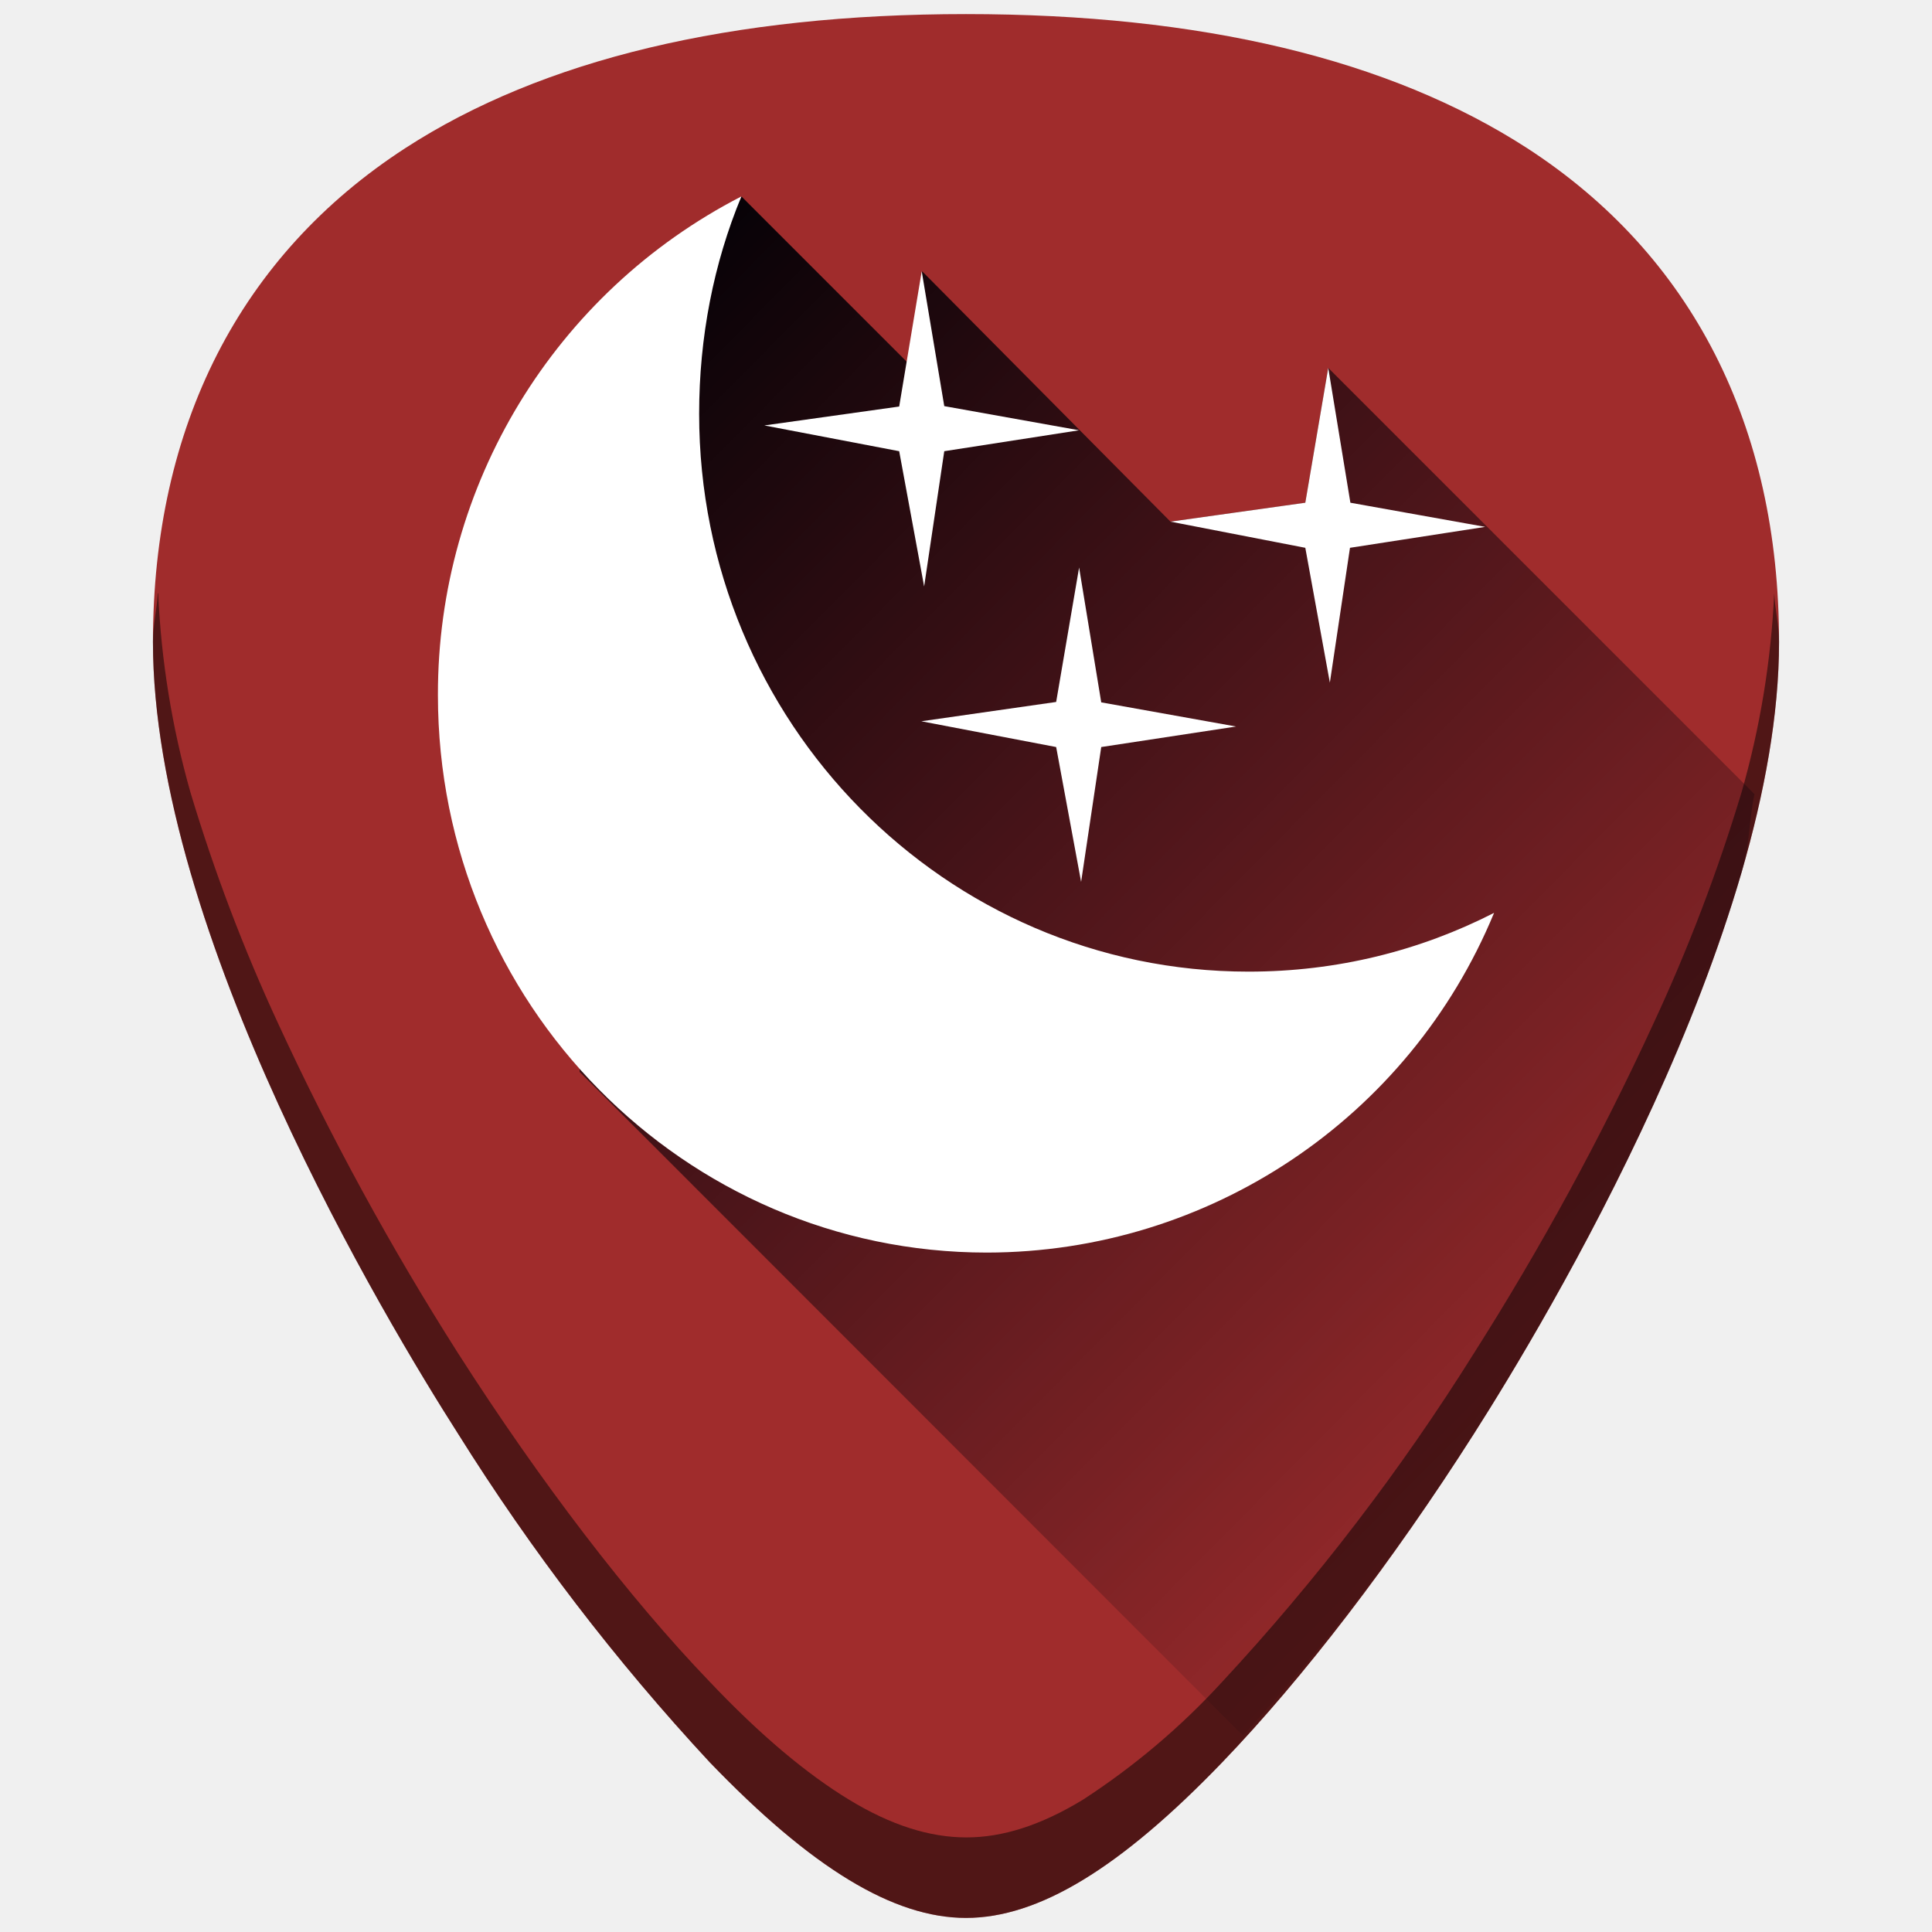
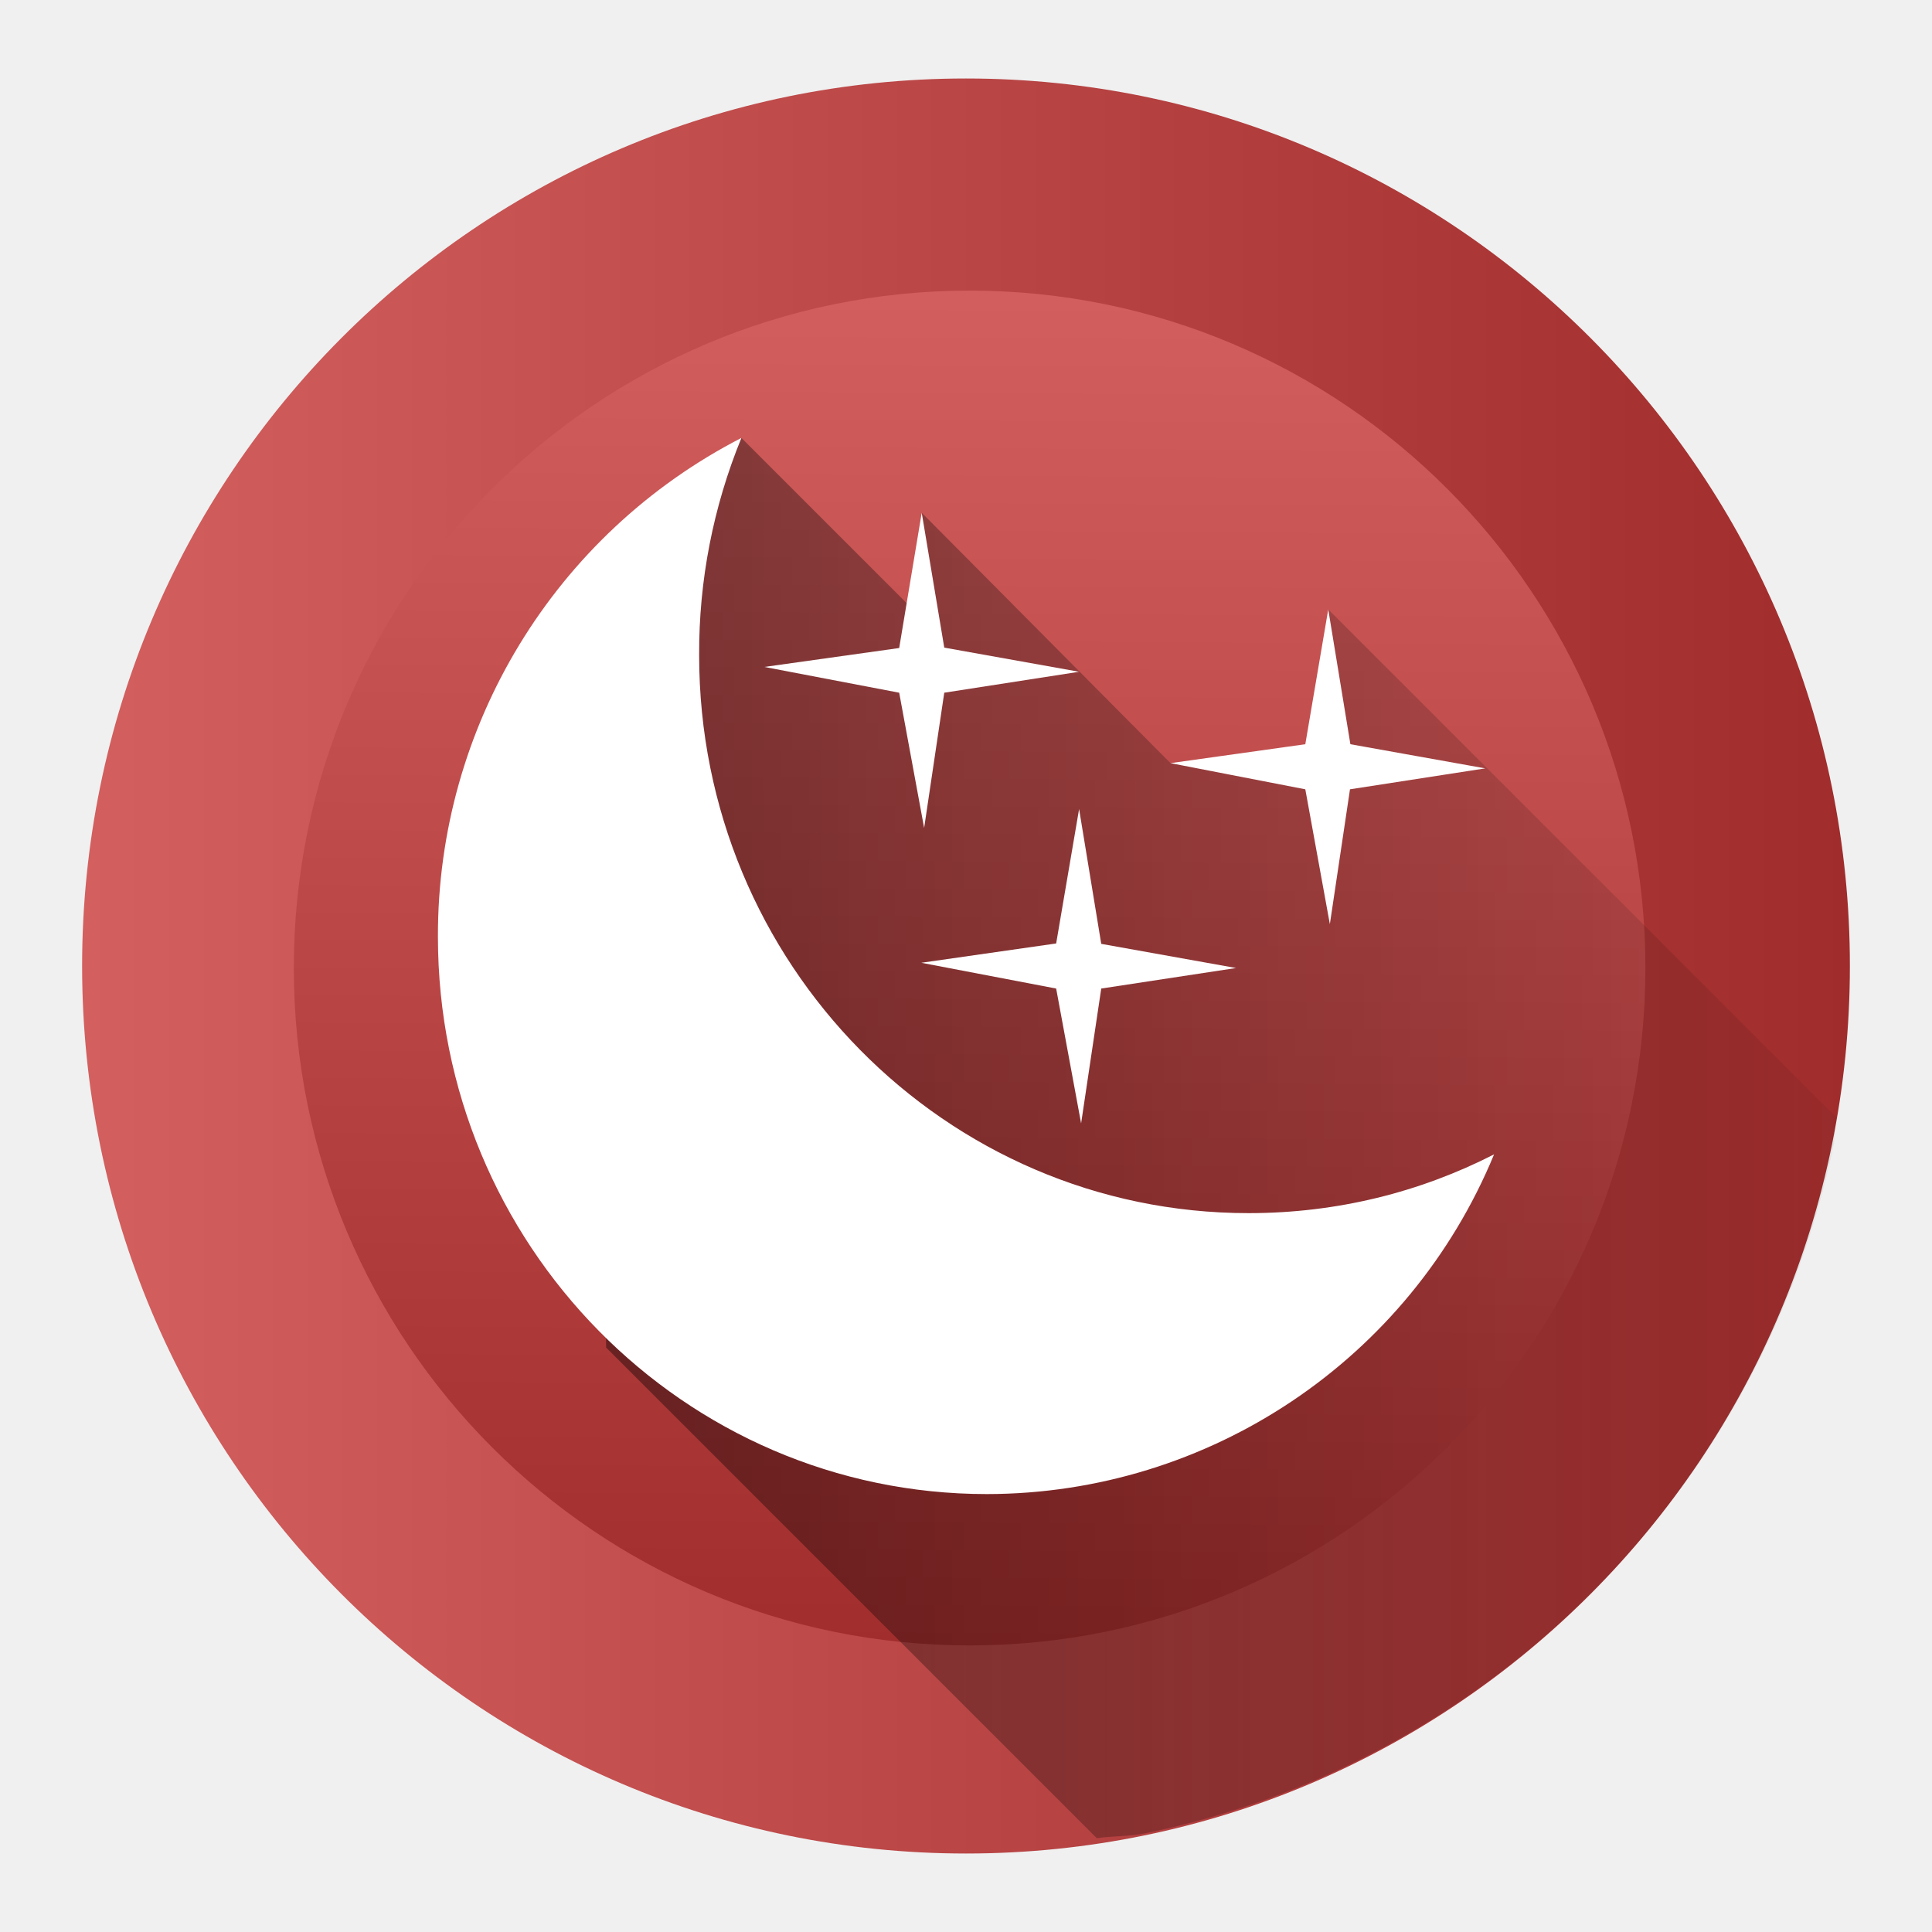
<svg xmlns="http://www.w3.org/2000/svg" xmlns:xlink="http://www.w3.org/1999/xlink" width="48" height="48">
  <defs>
-     <linearGradient id="b">
+     <linearGradient id="a">
+       <stop offset="0" />
+       <stop offset="1" stop-opacity="0" />
+     </linearGradient>
+     <linearGradient y2="10" x2="20" y1="10" gradientUnits="userSpaceOnUse" id="b" gradientTransform="matrix(2 0 0 2 4 4)">
+       <stop offset="0" stop-color="#de8787" />
+       <stop offset=".02" stop-color="#d35f5f" />
+       <stop offset=".45" stop-color="#c83737" />
+       <stop offset=".79" stop-color="#a02c2c" />
+       <stop offset="1" stop-color="#782121" />
+     </linearGradient>
+     <linearGradient id="c">
      <stop offset="0" stop-color="#000005" />
      <stop offset="1" stop-color="#00000e" stop-opacity="0" />
    </linearGradient>
-     <linearGradient id="a">
-       <stop offset="0" stop-color="#fff" />
-       <stop offset="1" stop-color="#d3eefc" />
+     <linearGradient xlink:href="#a" id="h" gradientUnits="userSpaceOnUse" x1="14.2" y1="30.42" x2="50.45" y2="30.42" />
+     <linearGradient xlink:href="#d" id="g" gradientUnits="userSpaceOnUse" x1="47.26" y1="41.54" x2="47.47" y2="6.64" gradientTransform="translate(-39.95 -.05)" />
+     <linearGradient id="d">
+       <stop offset="0" stop-color="#a02c2c" />
+       <stop offset="1" stop-color="#d35f5f" />
    </linearGradient>
-     <linearGradient xlink:href="#b" id="c" x1="12.61" y1="8.04" x2="41.58" y2="36.75" gradientUnits="userSpaceOnUse" />
+     <linearGradient xlink:href="#e" id="f" x1="62" y1="24.05" x2="105.91" y2="24.05" gradientUnits="userSpaceOnUse" gradientTransform="translate(-59.95 -.05)" />
+     <linearGradient id="e">
+       <stop offset="0" stop-color="#d35f5f" />
+       <stop offset="1" stop-color="#a02c2c" />
+     </linearGradient>
  </defs>
-   <path d="M24 .35c-5.83 0-10.52 1.12-13.93 3.33-4.1 2.66-6.27 6.9-6.27 12.27 0 7.23 5.8 16.88 7.58 19.67a54.48 54.48 0 0 0 6.25 8.16c2.54 2.64 4.57 3.87 6.37 3.87 1.8 0 3.83-1.23 6.37-3.87 2-2.08 4.22-4.97 6.25-8.16 1.78-2.79 7.58-12.44 7.58-19.67 0-5.37-2.16-9.61-6.26-12.27C34.52 1.47 29.84.35 24 .35z" fill="#a02c2c" />
-   <path d="M3.92 14.74c-.02.4-.12.78-.12 1.2 0 7.24 5.8 16.9 7.58 19.68a54.48 54.48 0 0 0 6.25 8.16c2.54 2.64 4.57 3.87 6.37 3.87 1.8 0 3.83-1.23 6.37-3.87 2-2.08 4.22-4.97 6.25-8.16 1.78-2.79 7.58-12.44 7.58-19.67 0-.43-.1-.8-.12-1.21a21.6 21.6 0 0 1-.81 4.94 43.2 43.2 0 0 1-2.2 5.77 69.59 69.59 0 0 1-4.45 8.17 54.47 54.47 0 0 1-6.25 8.16 17.98 17.98 0 0 1-3.46 2.93c-1.05.64-2 .94-2.9.94-.91 0-1.87-.3-2.92-.94-1.05-.64-2.2-1.6-3.46-2.93-2-2.08-4.21-4.97-6.25-8.16a69.6 69.6 0 0 1-4.46-8.17 43.2 43.2 0 0 1-2.19-5.77 21.6 21.6 0 0 1-.8-4.94z" opacity=".5" />
-   <path d="M30.88 43.12a54.5 54.5 0 0 0 5.74-7.5c.89-1.4 2.78-4.5 4.46-8.17a43.2 43.2 0 0 0 2.19-5.77c.2-.67.18-1.29.32-1.95L33 9.14l-.57 3.35-3.35.47-6.17-6.22-.14 2.49-4.35-4.35-3.83 8.1-.19 13.65z" fill="url(#c)" />
+   <ellipse cx="24" cy="24" rx="21.96" ry="22.05" fill="url(#f)" />
+   <ellipse cx="24.09" cy="24.05" rx="16.79" ry="16.83" fill="url(#g)" />
+   <path d="M27.25 45.67c.4-.06.8-.04 1.19-.12a21.82 21.82 0 0 0 11.12-6 22.1 22.1 0 0 0 6-11.12c.04-.21.02-.45.06-.67L33 15.14l.03 3.48-1.14.3-2.81.04-6.18-6.22-.04 2.58-4.44-4.44-3.72 6.72.36 15.88z" opacity=".4" fill="url(#h)" />
  <g fill="#fff">
-     <path d="M33 9.14l-.57 3.35-3.35.47 3.35.65.61 3.35.5-3.35 3.36-.52-3.35-.6zM18.42 4.88c-.69 1.66-1.05 3.5-1.05 5.4 0 7.66 6.11 13.86 13.65 13.86 2.2 0 4.26-.52 6.1-1.46a13.65 13.65 0 0 1-12.6 8.44c-7.53 0-13.64-6.2-13.64-13.85a13.9 13.9 0 0 1 7.54-12.39z" />
-     <path d="M26.81 14.1l-.57 3.34-3.35.48 3.35.64.62 3.35.5-3.35 3.35-.51-3.35-.6zM22.9 6.74l-.56 3.36-3.35.47 3.35.64.62 3.36.5-3.36 3.35-.52-3.35-.6z" />
+     <path d="M33 15.14l-.57 3.35-3.35.47 3.35.65.61 3.35.5-3.35 3.36-.52-3.35-.6zm-14.58-4.26a14.08 14.08 0 0 0-1.05 5.4c0 7.66 6.11 13.86 13.65 13.86 2.2 0 4.26-.52 6.1-1.46a13.65 13.65 0 0 1-12.6 8.44c-7.53 0-13.64-6.2-13.64-13.85a13.9 13.9 0 0 1 7.54-12.39z" />
+     <path d="M26.81 20.1l-.57 3.34-3.35.48 3.35.64.62 3.35.5-3.35 3.35-.51-3.35-.6zm-3.91-7.36l-.56 3.36-3.35.47 3.35.64.62 3.36.5-3.36 3.35-.52-3.35-.6z" />
  </g>
</svg>
